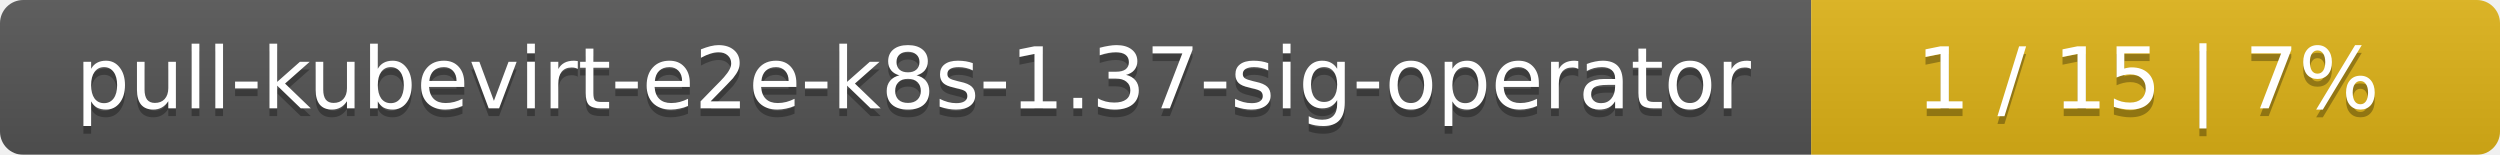
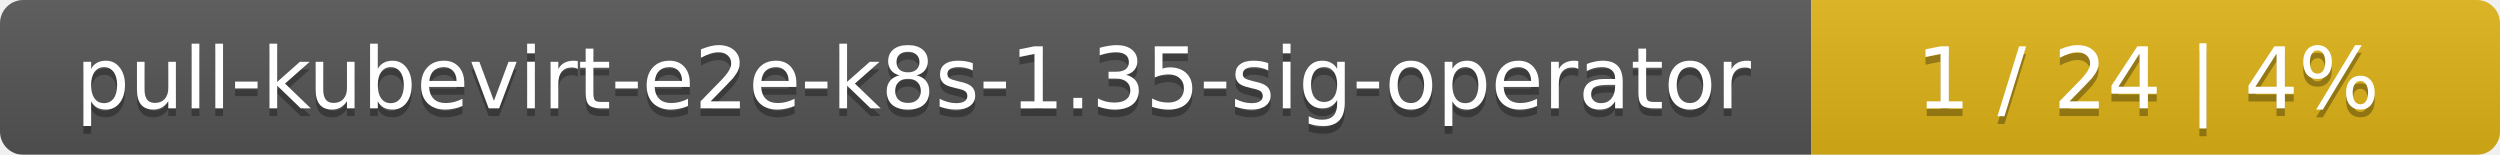
<svg xmlns="http://www.w3.org/2000/svg" width="323" height="20">
  <linearGradient id="smooth" x2="0" y2="100%">
    <stop offset="0" stop-color="#bbb" stop-opacity=".1" />
    <stop offset="1" stop-opacity=".1" />
  </linearGradient>
  <mask id="round">
    <rect width="323" height="20" rx="3" fill="#fff" />
  </mask>
  <g mask="url(#round)">
    <rect width="234" height="20" fill="#555" />
    <rect x="234" width="89" height="20" fill="#dfb317" />
    <rect width="323" height="20" fill="url(#smooth)" />
  </g>
  <g fill="#fff" text-anchor="middle" font-family="DejaVu Sans,Verdana,Geneva,sans-serif" font-size="11">
-     <text x="118" y="15" fill="#010101" fill-opacity=".3">pull-kubevirt-e2e-k8s-1.37-sig-operator</text>
-     <text x="118" y="14">pull-kubevirt-e2e-k8s-1.37-sig-operator</text>
-     <text x="277.5" y="15" fill="#010101" fill-opacity=".3">1 / 15    |    7%</text>
-     <text x="277.5" y="14">1 / 15    |    7%</text>
+     <text x="118" y="15" fill="#010101" fill-opacity=".3">pull-kubevirt-e2e-k8s-1.35-sig-operator</text>
+     <text x="118" y="14">pull-kubevirt-e2e-k8s-1.35-sig-operator</text>
+     <text x="277.5" y="15" fill="#010101" fill-opacity=".3">1 / 24    |    4%</text>
+     <text x="277.5" y="14">1 / 24    |    4%</text>
  </g>
</svg>
